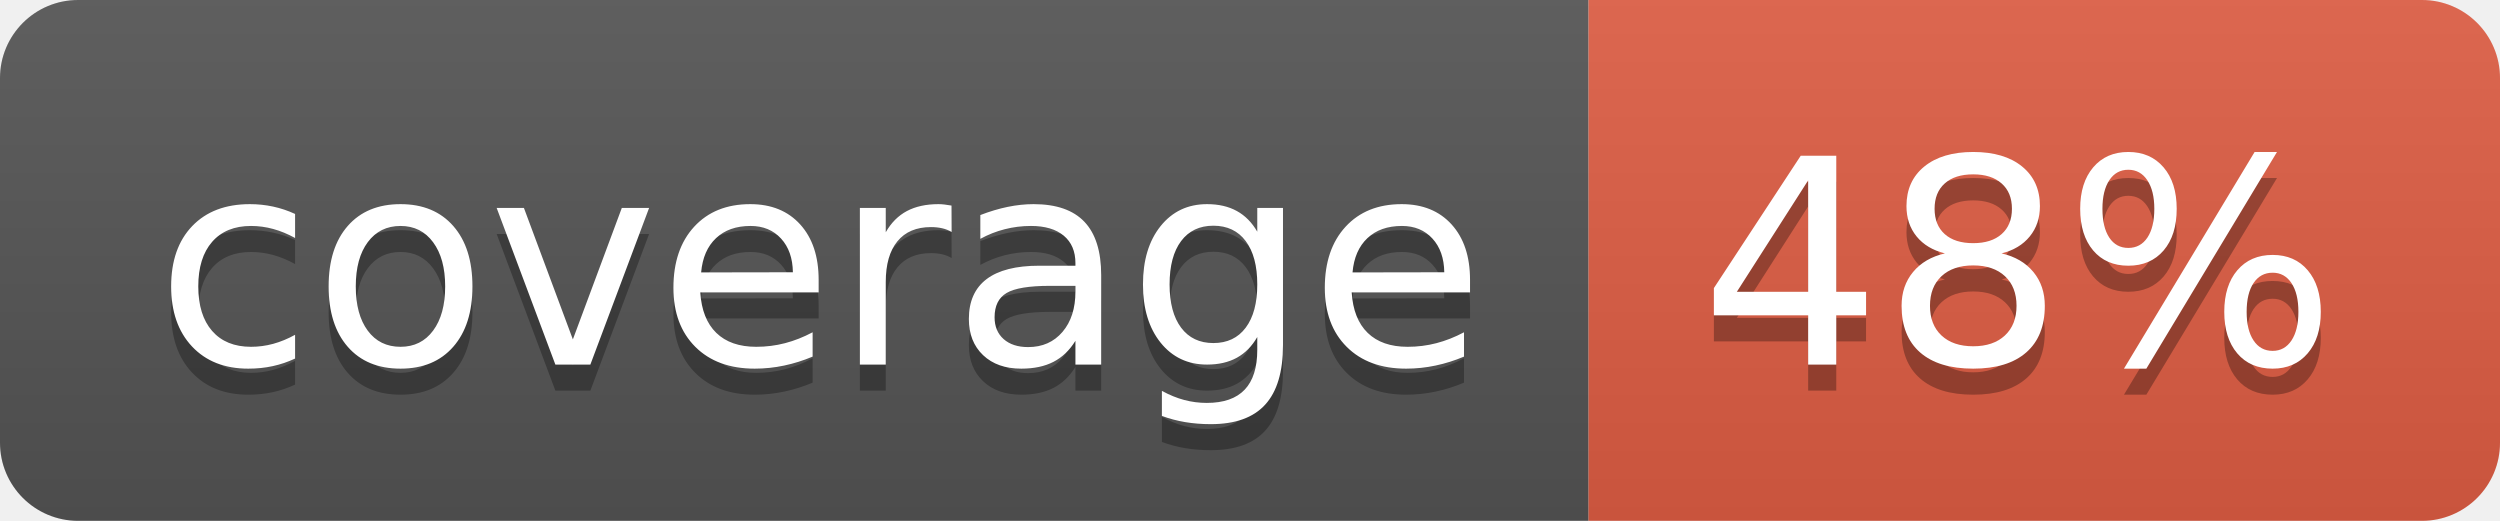
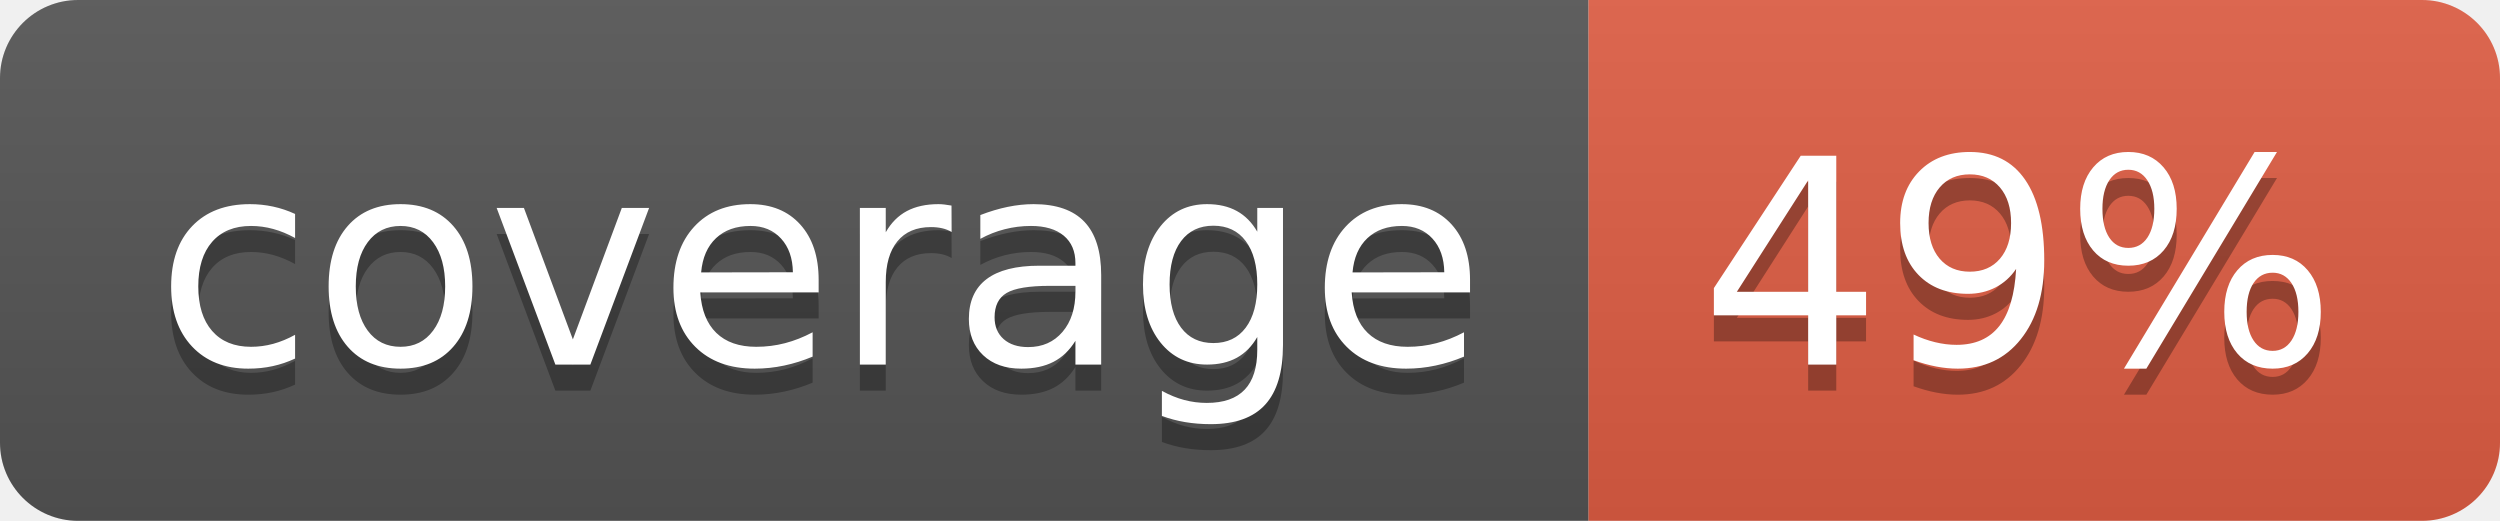
- <svg xmlns="http://www.w3.org/2000/svg" width="96" height="20" role="img" aria-label="coverage: 48%">
+ <svg xmlns="http://www.w3.org/2000/svg" width="96" height="20" role="img" aria-label="coverage: 49%">
  <linearGradient id="s" x2="0" y2="100%">
    <stop offset="0" stop-color="#bbb" stop-opacity=".1" />
    <stop offset="1" stop-opacity=".1" />
  </linearGradient>
  <clipPath id="r">
    <rect width="96" height="20" rx="3" fill="#fff" />
  </clipPath>
  <g clip-path="url(#r)">
    <rect width="61" height="20" fill="#555" />
    <rect x="61" width="35" height="20" fill="#e05d44" />
    <rect width="96" height="20" fill="url(#s)" />
  </g>
  <g fill="#fff" text-anchor="middle" font-family="Verdana,Geneva,DejaVu Sans,sans-serif" text-rendering="geometricPrecision" font-size="110">
    <text aria-hidden="true" x="315" y="150" fill="#010101" fill-opacity=".3" transform="scale(.1)" textLength="510">coverage</text>
    <text x="315" y="140" transform="scale(.1)" fill="#fff" textLength="510">coverage</text>
-     <text aria-hidden="true" x="775" y="150" fill="#010101" fill-opacity=".3" transform="scale(.1)" textLength="250">48%</text>
-     <text x="775" y="140" transform="scale(.1)" fill="#fff" textLength="250">48%</text>
+     <text aria-hidden="true" x="775" y="150" fill="#010101" fill-opacity=".3" transform="scale(.1)" textLength="250">49%</text>
+     <text x="775" y="140" transform="scale(.1)" fill="#fff" textLength="250">49%</text>
  </g>
</svg>
